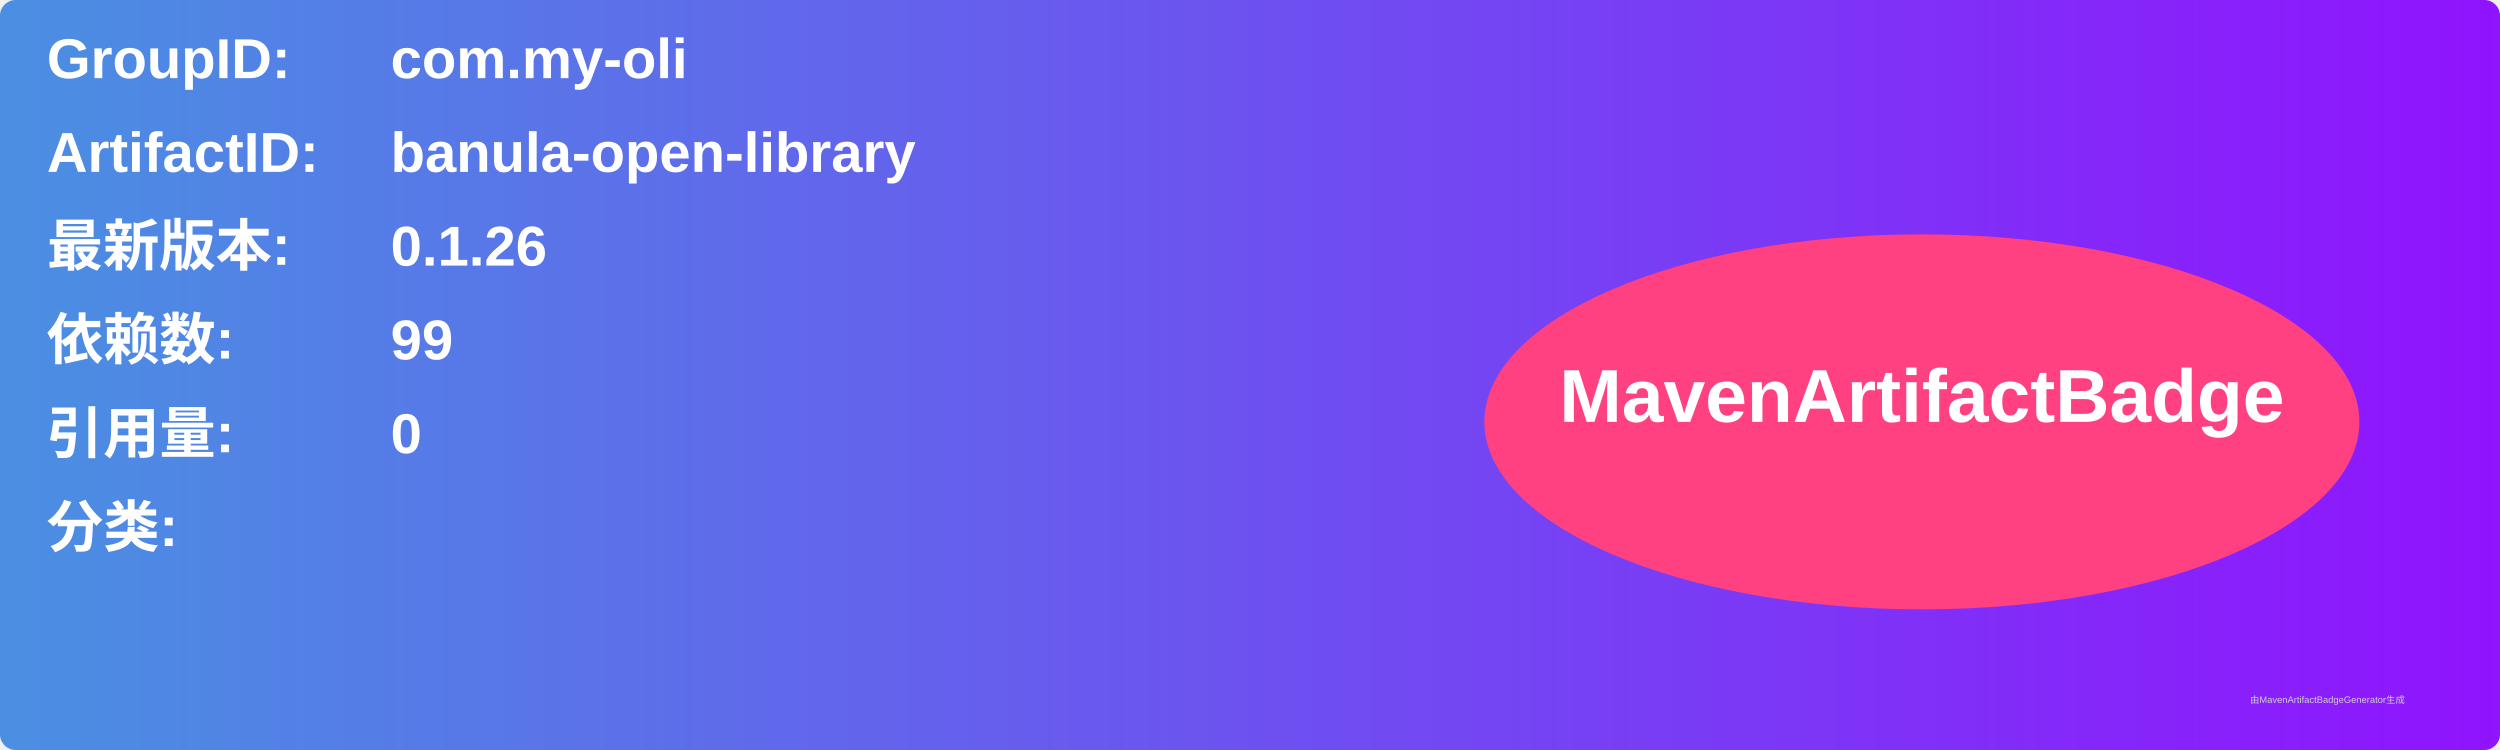
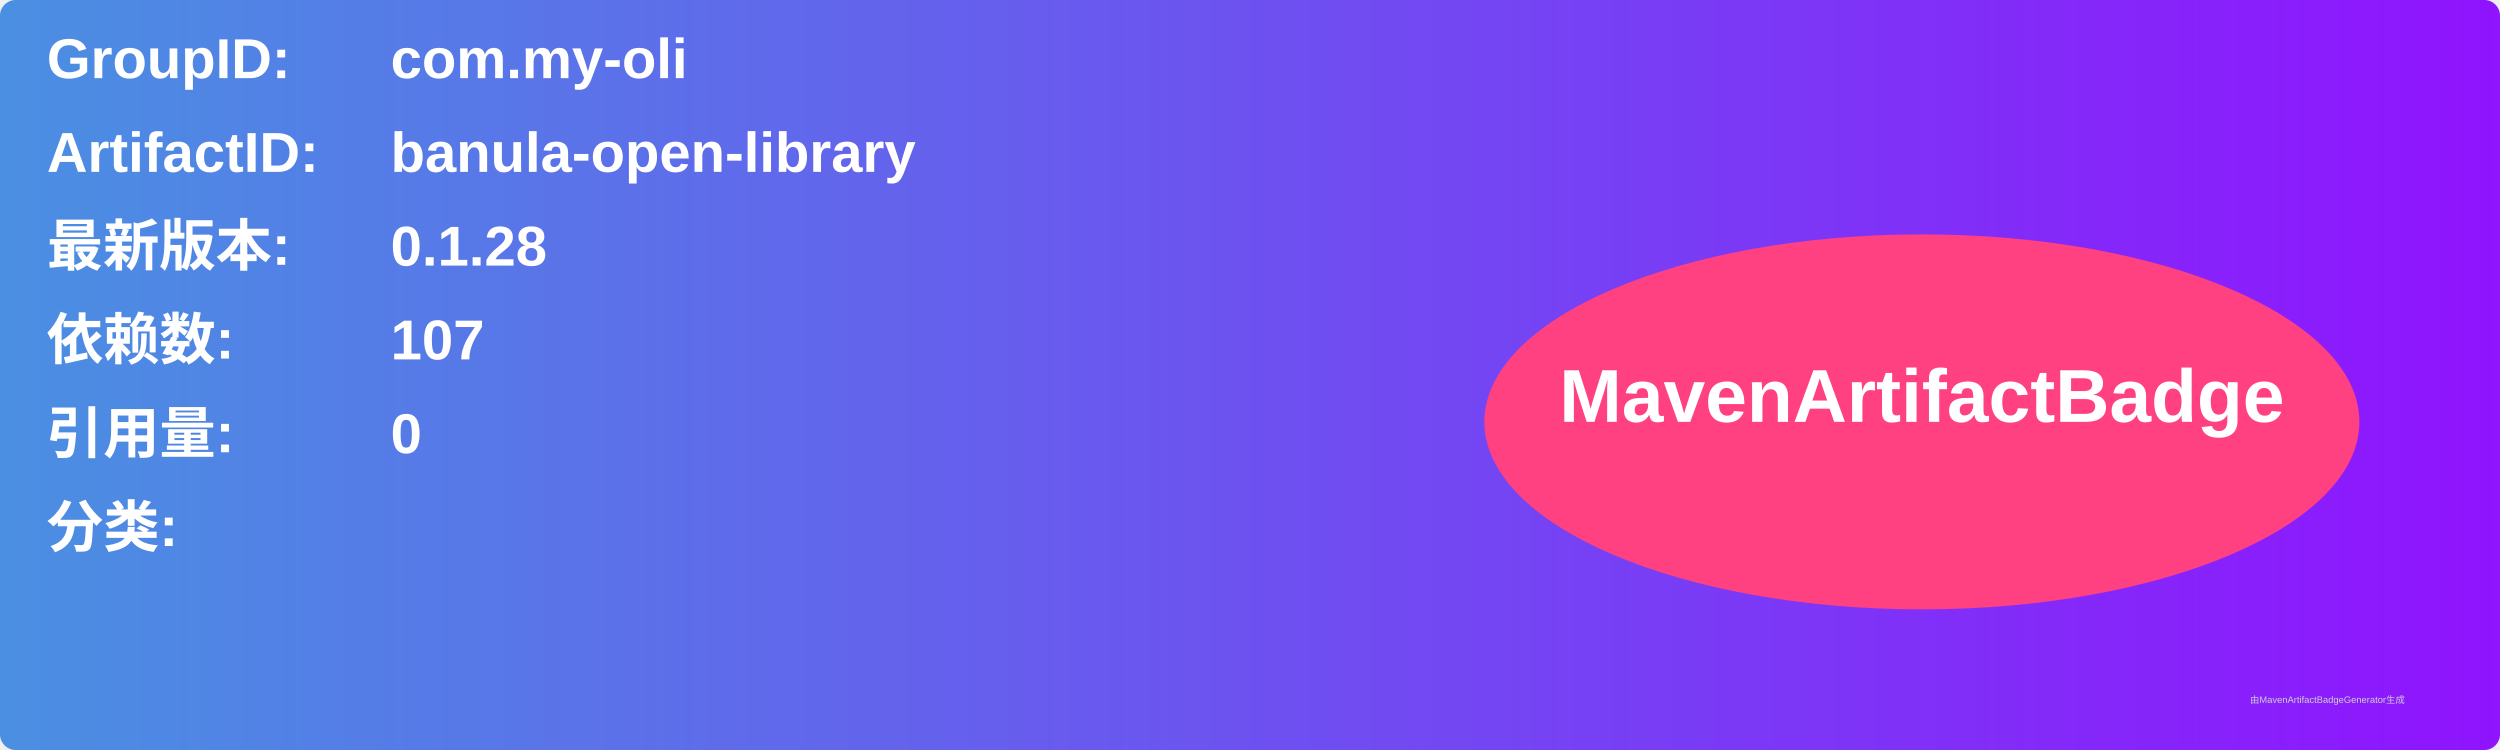
<svg xmlns="http://www.w3.org/2000/svg" width="800" height="240" viewBox="0 0 800 240">
  <linearGradient id="grad" x1="0%" y1="0%" x2="100%" y2="0%">
    <stop offset="0%" stop-color="#4a90e2" />
    <stop offset="100%" stop-color="#9013fe" />
  </linearGradient>
  <rect width="100%" height="100%" rx="5" ry="5" fill="url(#grad)" />
  <g transform="translate(15, 15)">
    <text x="0" y="10" font-family="Arial" font-size="18" fill="white" font-weight="bold" width="260">GroupID:</text>
    <text x="110" y="10" font-family="Arial" font-size="18" fill="white" font-weight="bold" width="460">com.my-oli</text>
    <text x="0" y="40" font-family="Arial" font-size="18" fill="white" font-weight="bold" width="260">ArtifactID:</text>
    <text x="110" y="40" font-family="Arial" font-size="18" fill="white" font-weight="bold" width="460">banula-open-library</text>
    <text x="0" y="70" font-family="Arial" font-size="18" fill="white" font-weight="bold">最新版本:</text>
    <text x="110" y="70" font-family="Arial" font-size="18" fill="white" font-weight="bold">
-       <tspan font-weight="bold">0.1.26</tspan>
+       <tspan font-weight="bold">0.1.28</tspan>
    </text>
    <text x="0" y="100" font-family="Arial" font-size="18" fill="white" font-weight="bold">依赖数: </text>
    <text x="110" y="100" font-family="Arial" font-size="18" fill="white">
-       <tspan font-weight="bold">99</tspan>
+       <tspan font-weight="bold">107</tspan>
    </text>
    <text x="0" y="130" font-family="Arial" font-size="18" fill="white" font-weight="bold">引用量: </text>
    <text x="110" y="130" font-family="Arial" font-size="18" fill="white">
      <tspan font-weight="bold">0</tspan>
    </text>
    <text x="0" y="160" font-family="Arial" font-size="18" fill="white" font-weight="bold">分类:</text>
    <text x="10" y="190" font-family="Arial" font-size="10" fill="white">
      <tspan font-weight="bold" />
    </text>
    <ellipse cx="600" cy="120" rx="140" ry="60" fill="#ff4081" />
    <text x="600" y="120" text-anchor="middle" font-family="Arial" font-size="24" fill="white" font-weight="bold">MavenArtifactBadge</text>
  </g>
  <text x="720" y="225" font-family="Arial" font-size="3" fill="#d0d0d0">由MavenArtifactBadgeGenerator生成</text>
</svg>
